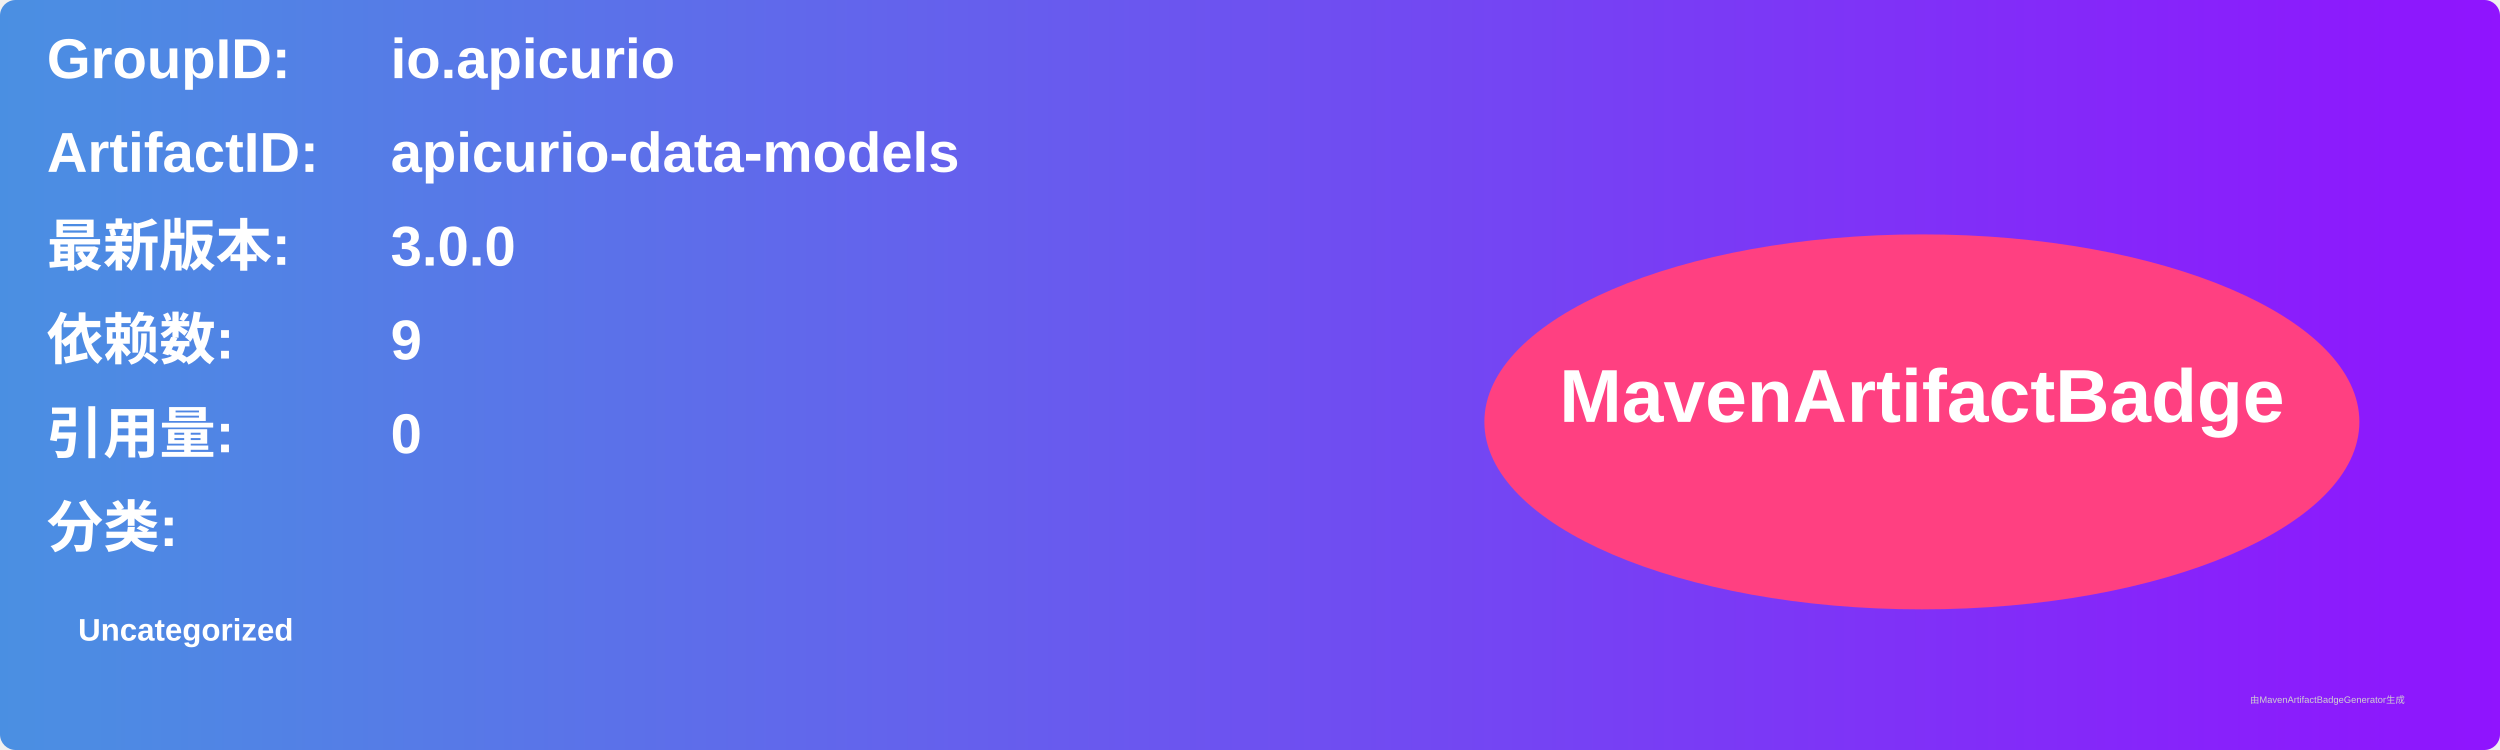
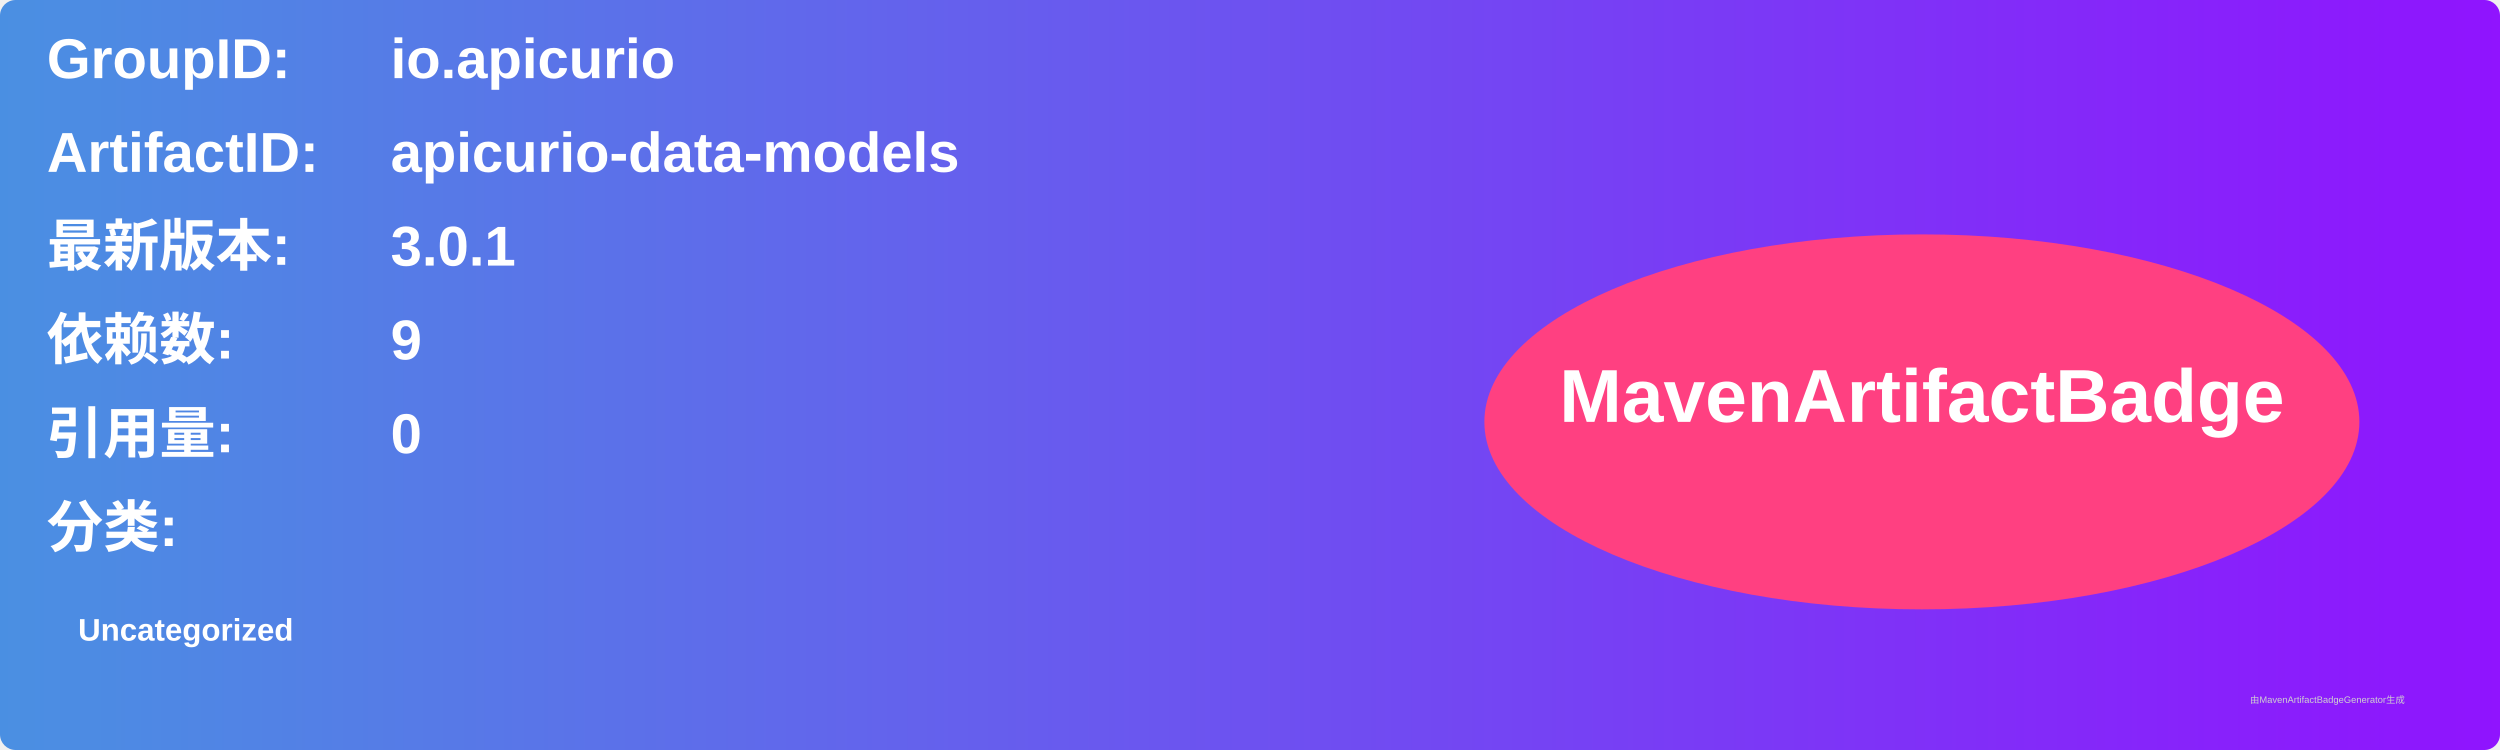
<svg xmlns="http://www.w3.org/2000/svg" width="800" height="240" viewBox="0 0 800 240">
  <linearGradient id="grad" x1="0%" y1="0%" x2="100%" y2="0%">
    <stop offset="0%" stop-color="#4a90e2" />
    <stop offset="100%" stop-color="#9013fe" />
  </linearGradient>
  <rect width="100%" height="100%" rx="5" ry="5" fill="url(#grad)" />
  <g transform="translate(15, 15)">
    <text x="0" y="10" font-family="Arial" font-size="18" fill="white" font-weight="bold" width="260">GroupID:</text>
    <text x="110" y="10" font-family="Arial" font-size="18" fill="white" font-weight="bold" width="460">io.apicurio</text>
    <text x="0" y="40" font-family="Arial" font-size="18" fill="white" font-weight="bold" width="260">ArtifactID:</text>
    <text x="110" y="40" font-family="Arial" font-size="18" fill="white" font-weight="bold" width="460">apicurio-data-models</text>
    <text x="0" y="70" font-family="Arial" font-size="18" fill="white" font-weight="bold">最新版本:</text>
    <text x="110" y="70" font-family="Arial" font-size="18" fill="white" font-weight="bold">
-       <tspan font-weight="bold">3.0.0</tspan>
+       <tspan font-weight="bold">3.0.1</tspan>
    </text>
    <text x="0" y="100" font-family="Arial" font-size="18" fill="white" font-weight="bold">依赖数: </text>
    <text x="110" y="100" font-family="Arial" font-size="18" fill="white">
      <tspan font-weight="bold">9</tspan>
    </text>
    <text x="0" y="130" font-family="Arial" font-size="18" fill="white" font-weight="bold">引用量: </text>
    <text x="110" y="130" font-family="Arial" font-size="18" fill="white">
      <tspan font-weight="bold">0</tspan>
    </text>
    <text x="0" y="160" font-family="Arial" font-size="18" fill="white" font-weight="bold">分类:</text>
    <text x="10" y="190" font-family="Arial" font-size="10" fill="white">
      <tspan font-weight="bold">Uncategorized</tspan>
    </text>
    <ellipse cx="600" cy="120" rx="140" ry="60" fill="#ff4081" />
    <text x="600" y="120" text-anchor="middle" font-family="Arial" font-size="24" fill="white" font-weight="bold">MavenArtifactBadge</text>
  </g>
  <text x="720" y="225" font-family="Arial" font-size="3" fill="#d0d0d0">由MavenArtifactBadgeGenerator生成</text>
</svg>
